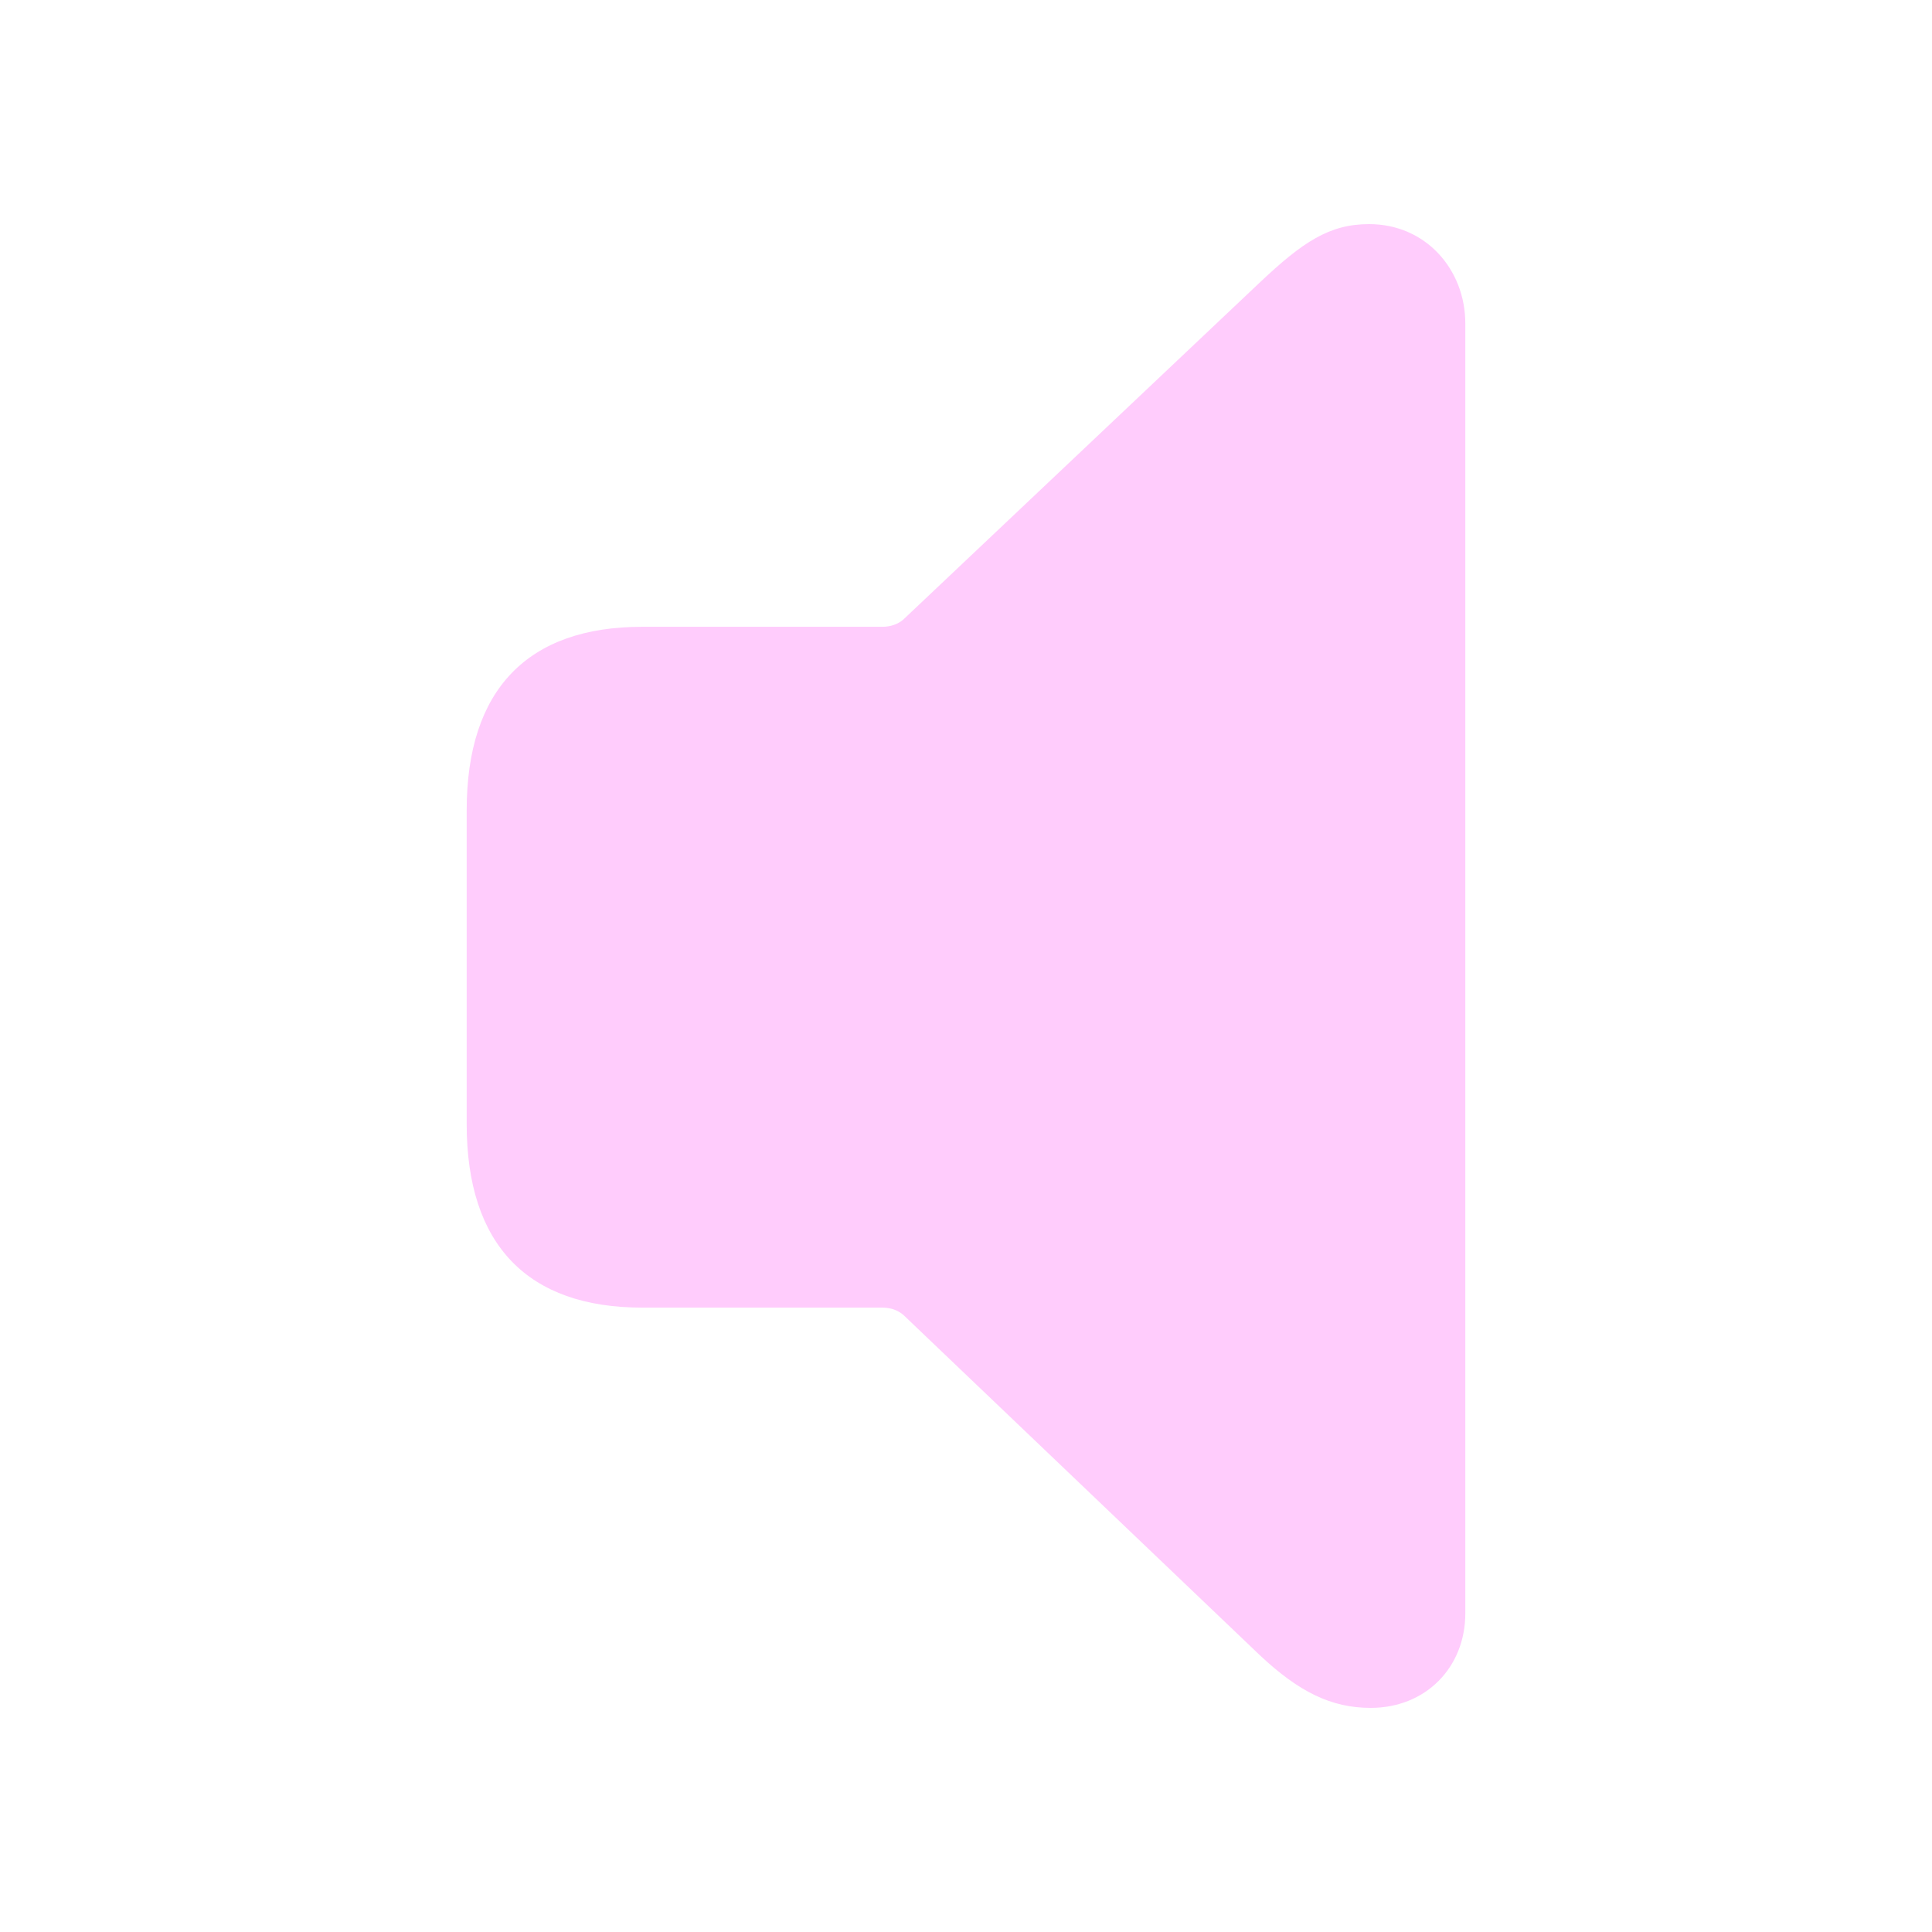
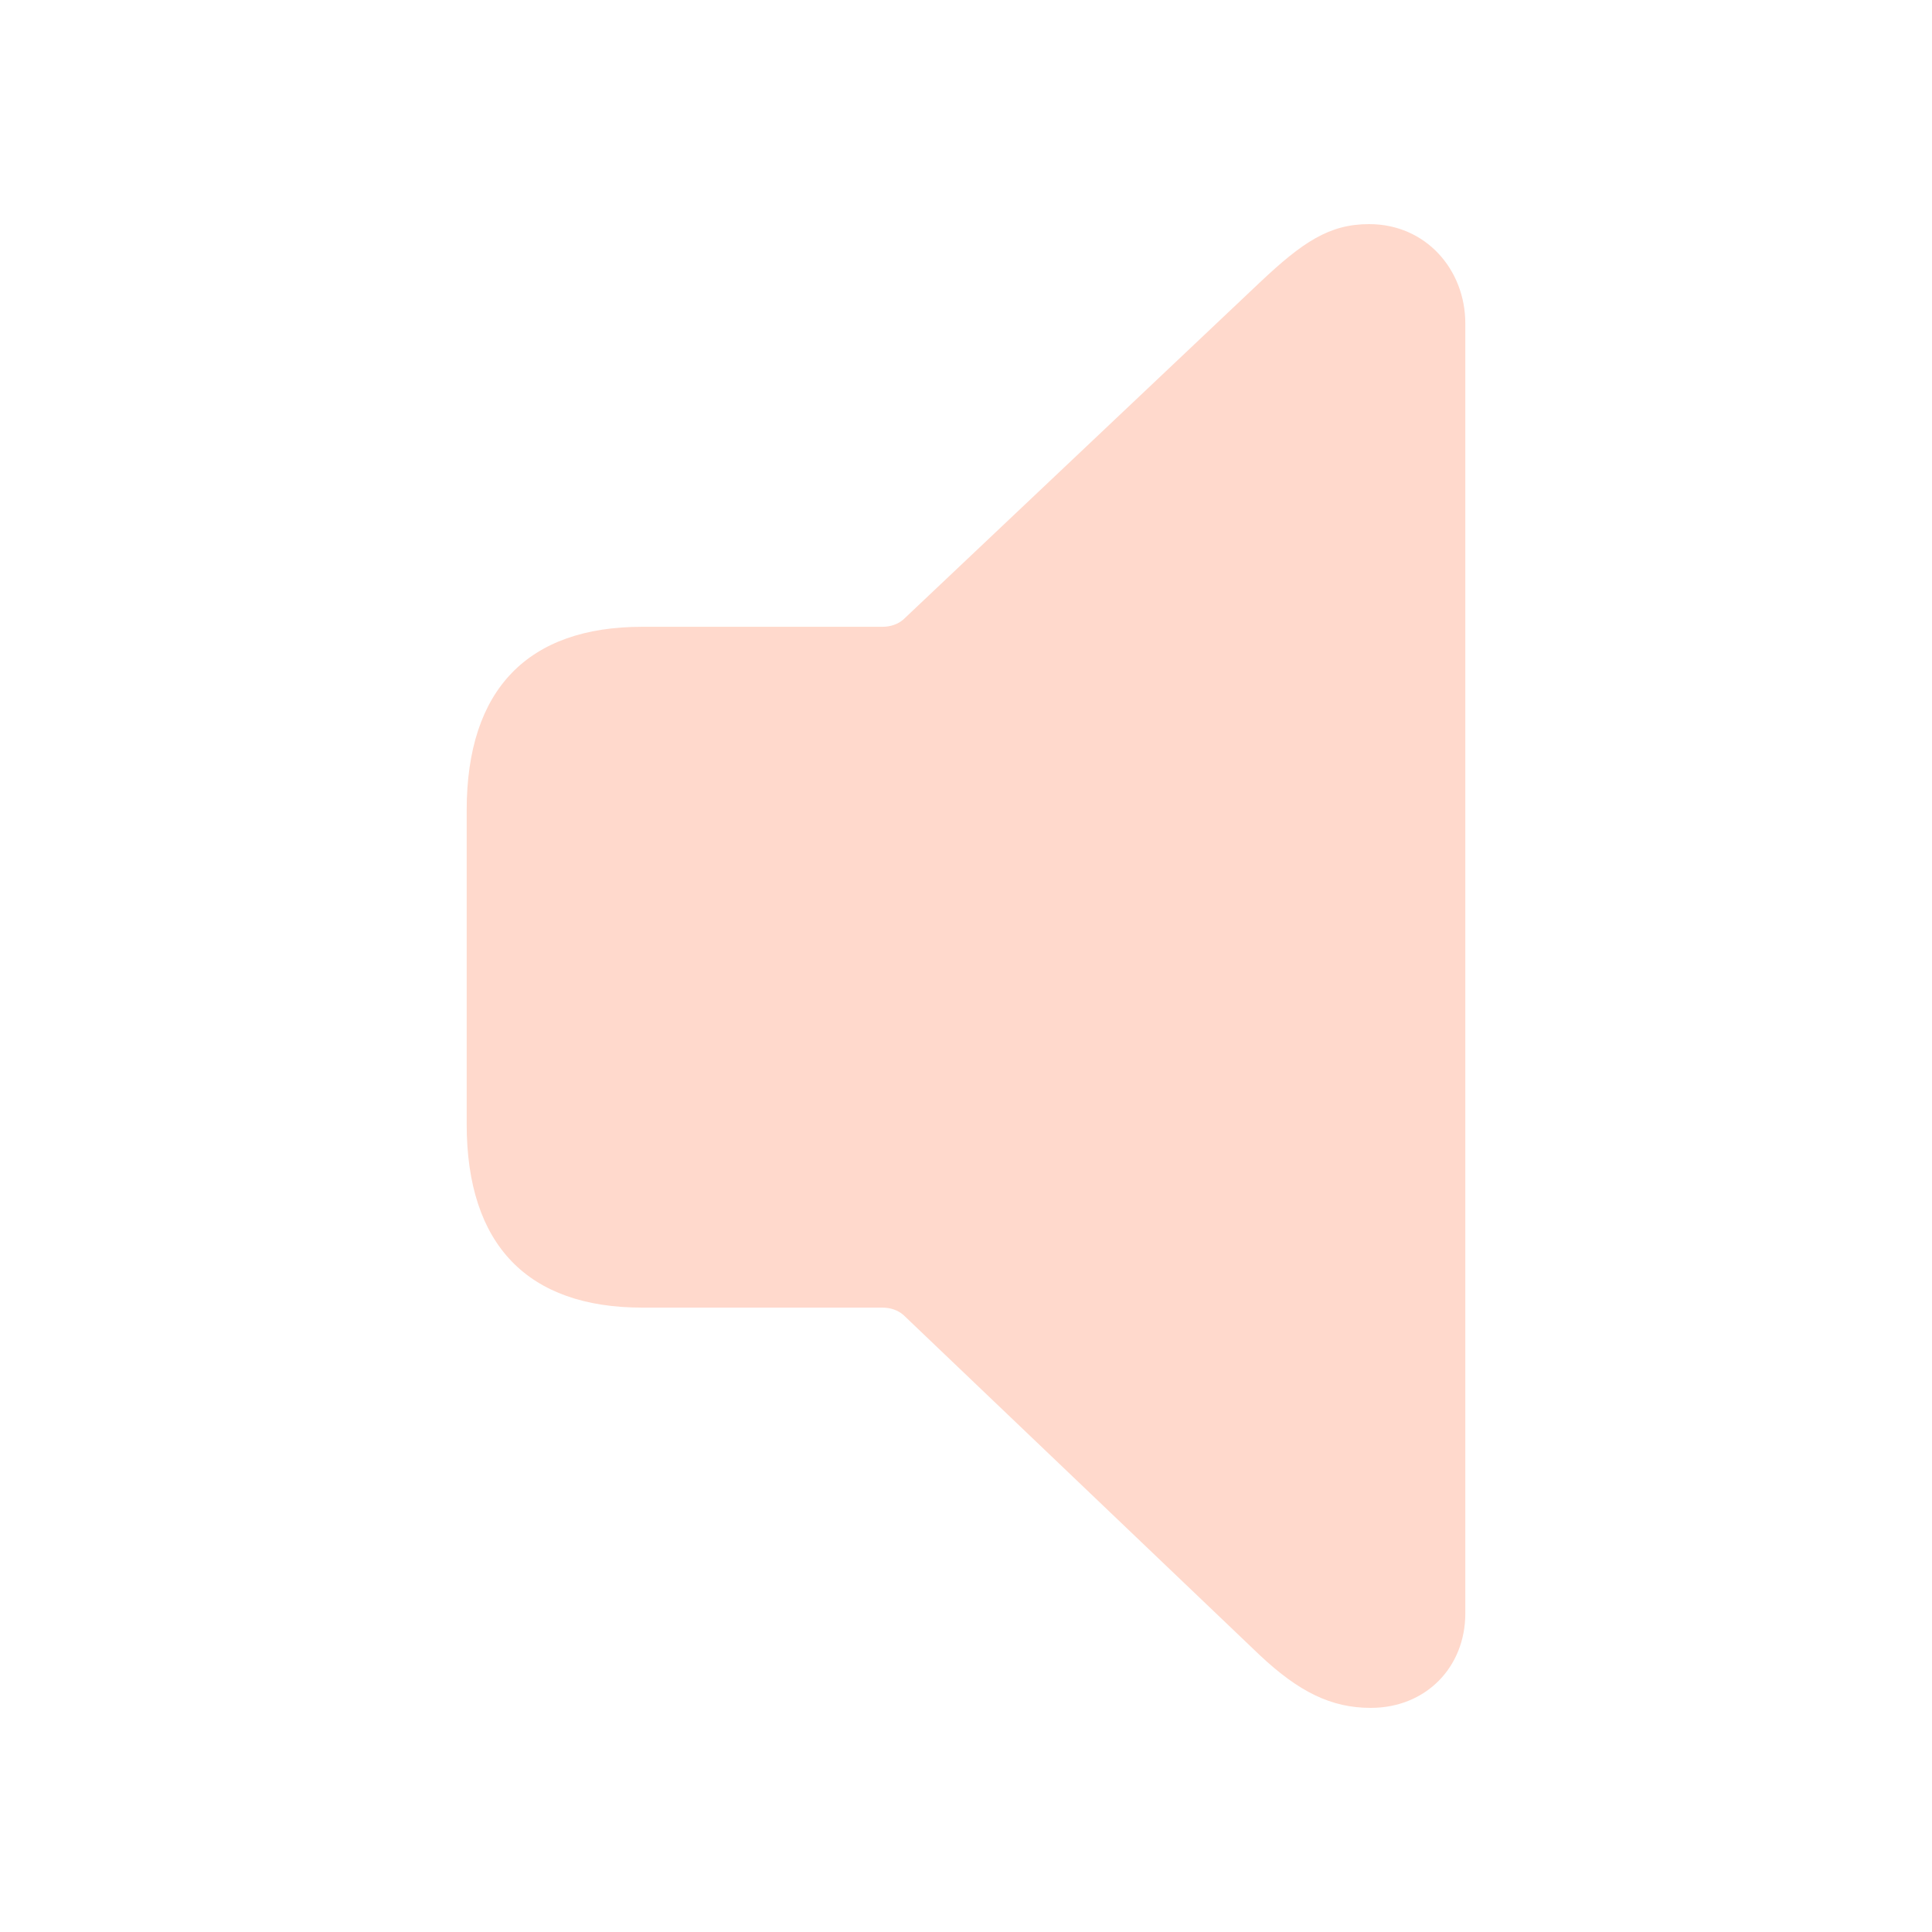
- <svg fill="#FFCCFC" width="120px" height="120px" viewBox="0 0 56 56">
+ <svg fill="#FFD9CC" width="120px" height="120px" viewBox="0 0 56 56">
  <path d="M 39.73 49.504 C 41.324 49.504 42.473 48.332 42.473 46.762 L 42.473 9.379 C 42.473 7.809 41.324 6.496 39.684 6.496 C 38.535 6.496 37.762 7.012 36.52 8.184 L 26.184 17.957 C 26.02 18.098 25.809 18.168 25.574 18.168 L 18.613 18.168 C 15.309 18.168 13.527 19.973 13.527 23.488 L 13.527 32.582 C 13.527 36.098 15.309 37.902 18.613 37.902 L 25.574 37.902 C 25.809 37.902 26.02 37.973 26.184 38.113 L 36.52 47.98 C 37.645 49.035 38.582 49.504 39.73 49.504 Z" />
</svg>
